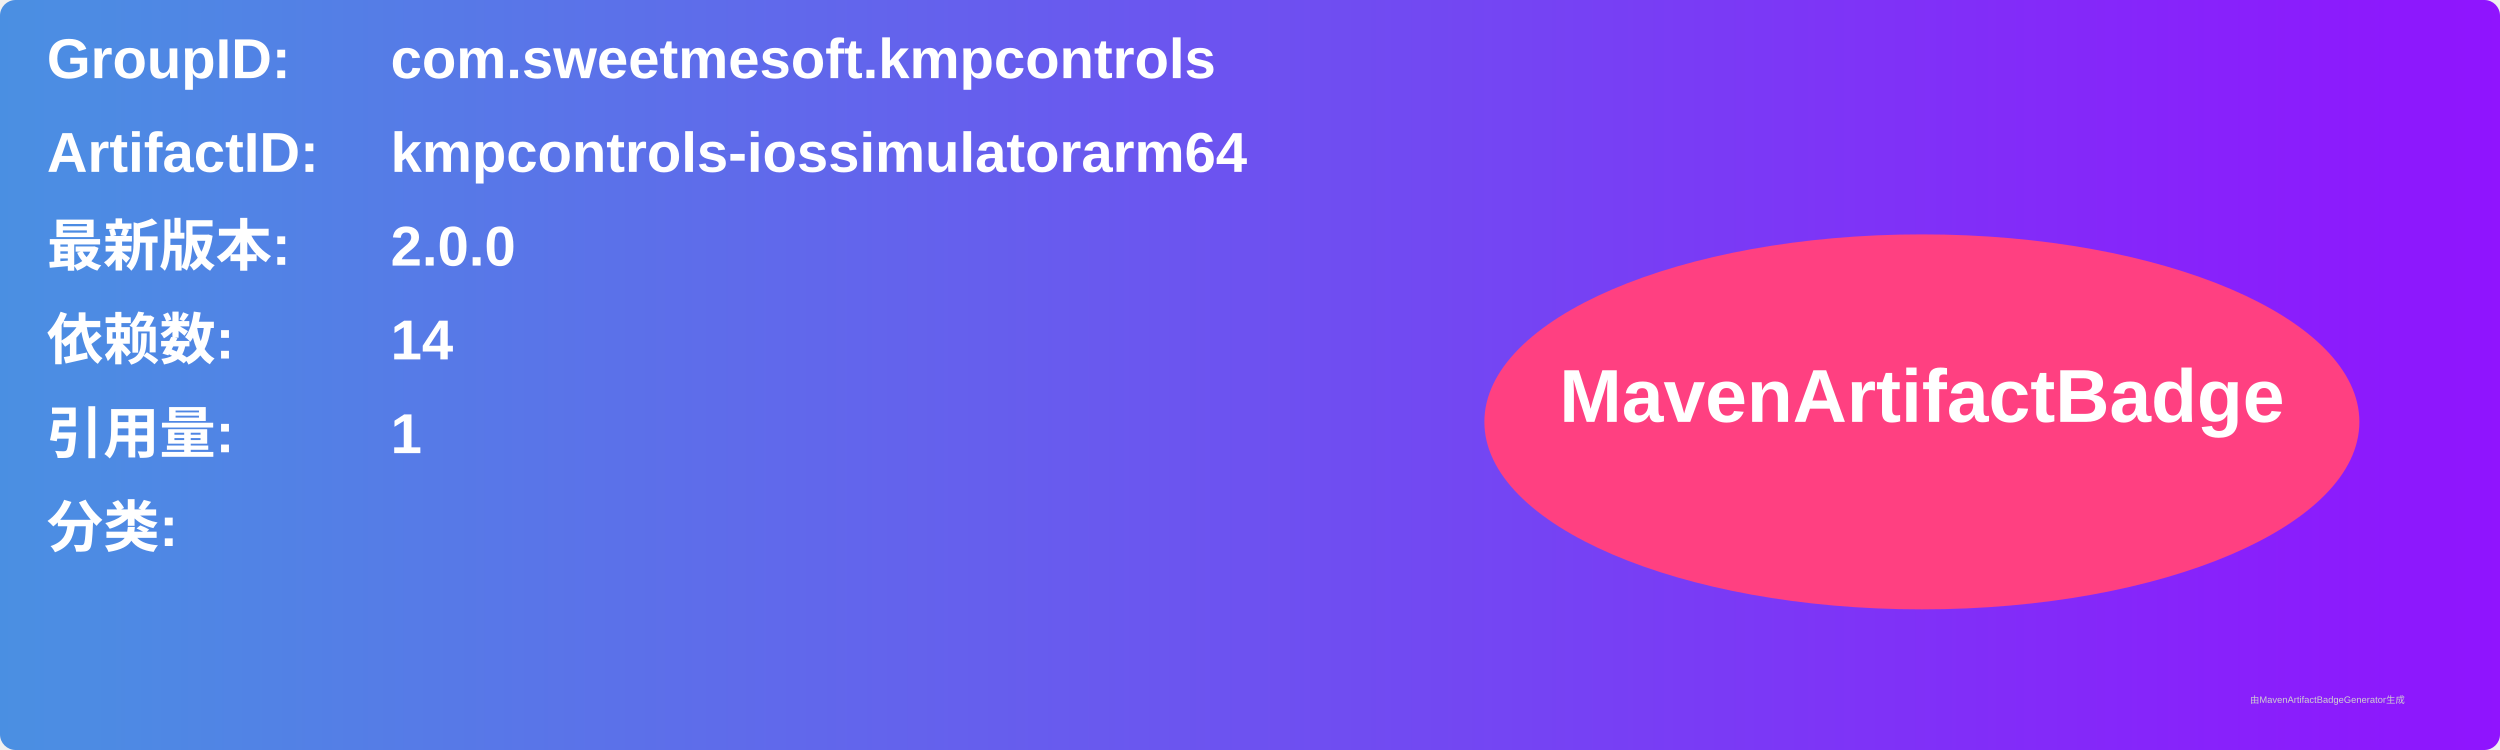
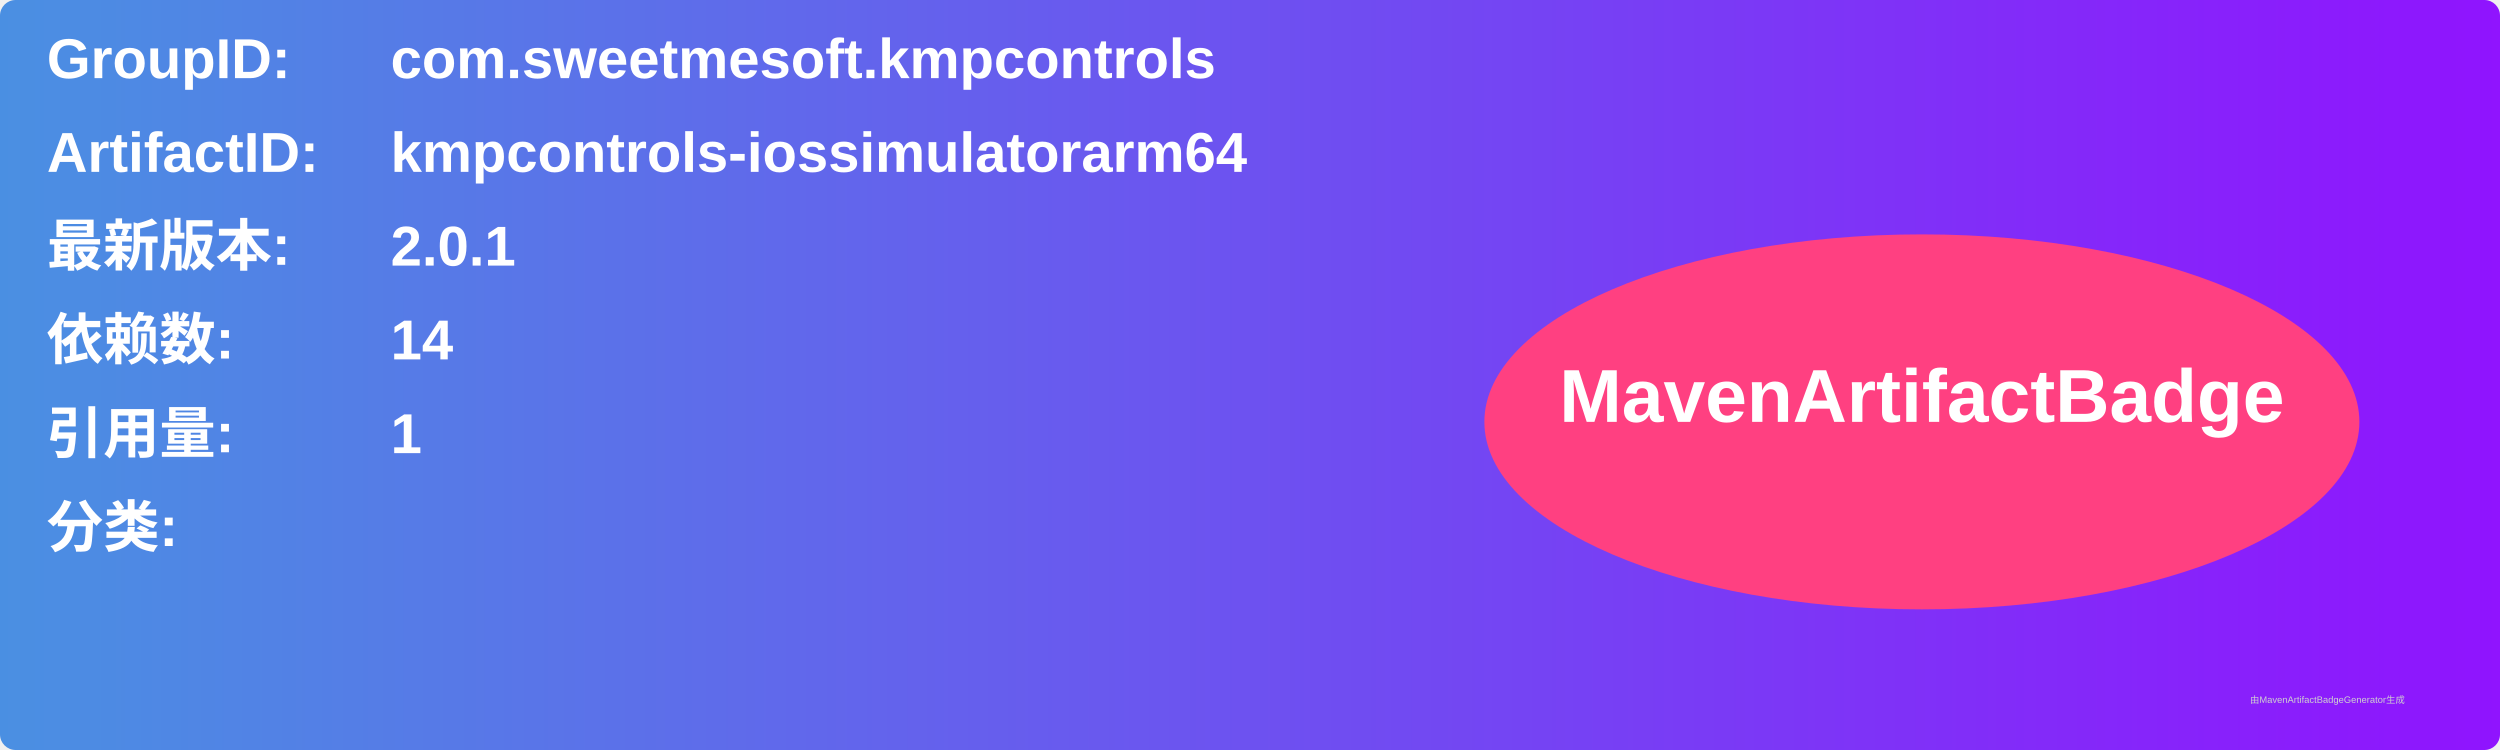
<svg xmlns="http://www.w3.org/2000/svg" width="800" height="240" viewBox="0 0 800 240">
  <linearGradient id="grad" x1="0%" y1="0%" x2="100%" y2="0%">
    <stop offset="0%" stop-color="#4a90e2" />
    <stop offset="100%" stop-color="#9013fe" />
  </linearGradient>
  <rect width="100%" height="100%" rx="5" ry="5" fill="url(#grad)" />
  <g transform="translate(15, 15)">
    <text x="0" y="10" font-family="Arial" font-size="18" fill="white" font-weight="bold" width="260">GroupID:</text>
    <text x="110" y="10" font-family="Arial" font-size="18" fill="white" font-weight="bold" width="460">com.sweetmesoft.kmpcontrols</text>
    <text x="0" y="40" font-family="Arial" font-size="18" fill="white" font-weight="bold" width="260">ArtifactID:</text>
    <text x="110" y="40" font-family="Arial" font-size="18" fill="white" font-weight="bold" width="460">kmpcontrols-iossimulatorarm64</text>
    <text x="0" y="70" font-family="Arial" font-size="18" fill="white" font-weight="bold">最新版本:</text>
    <text x="110" y="70" font-family="Arial" font-size="18" fill="white" font-weight="bold">
-       <tspan font-weight="bold">2.0.0</tspan>
+       <tspan font-weight="bold">2.0.1</tspan>
    </text>
    <text x="0" y="100" font-family="Arial" font-size="18" fill="white" font-weight="bold">依赖数: </text>
    <text x="110" y="100" font-family="Arial" font-size="18" fill="white">
      <tspan font-weight="bold">14</tspan>
    </text>
    <text x="0" y="130" font-family="Arial" font-size="18" fill="white" font-weight="bold">引用量: </text>
    <text x="110" y="130" font-family="Arial" font-size="18" fill="white">
      <tspan font-weight="bold">1</tspan>
    </text>
    <text x="0" y="160" font-family="Arial" font-size="18" fill="white" font-weight="bold">分类:</text>
    <text x="10" y="190" font-family="Arial" font-size="10" fill="white">
      <tspan font-weight="bold" />
    </text>
    <ellipse cx="600" cy="120" rx="140" ry="60" fill="#ff4081" />
    <text x="600" y="120" text-anchor="middle" font-family="Arial" font-size="24" fill="white" font-weight="bold">MavenArtifactBadge</text>
  </g>
  <text x="720" y="225" font-family="Arial" font-size="3" fill="#d0d0d0">由MavenArtifactBadgeGenerator生成</text>
</svg>
